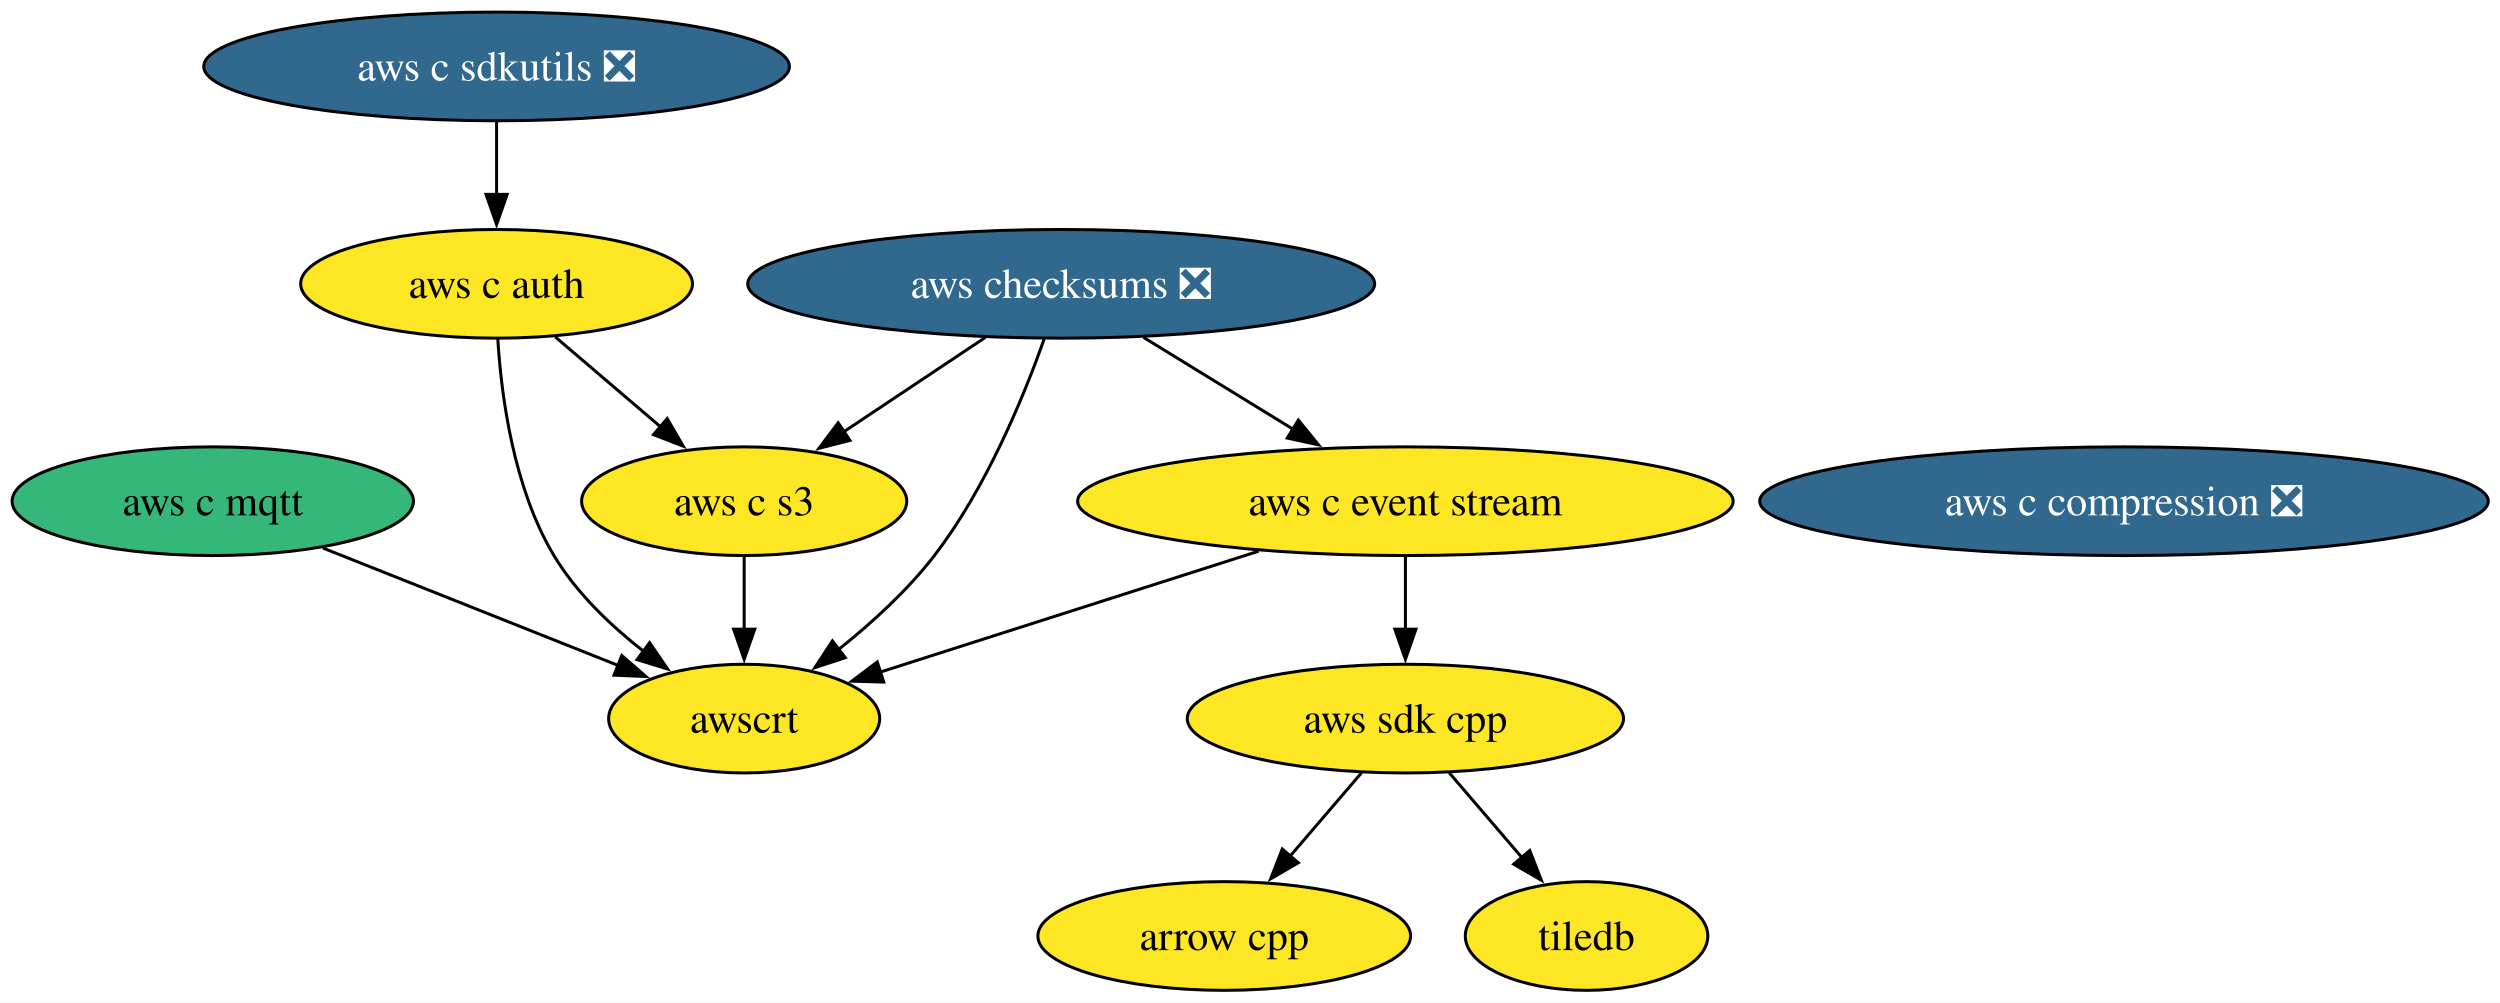
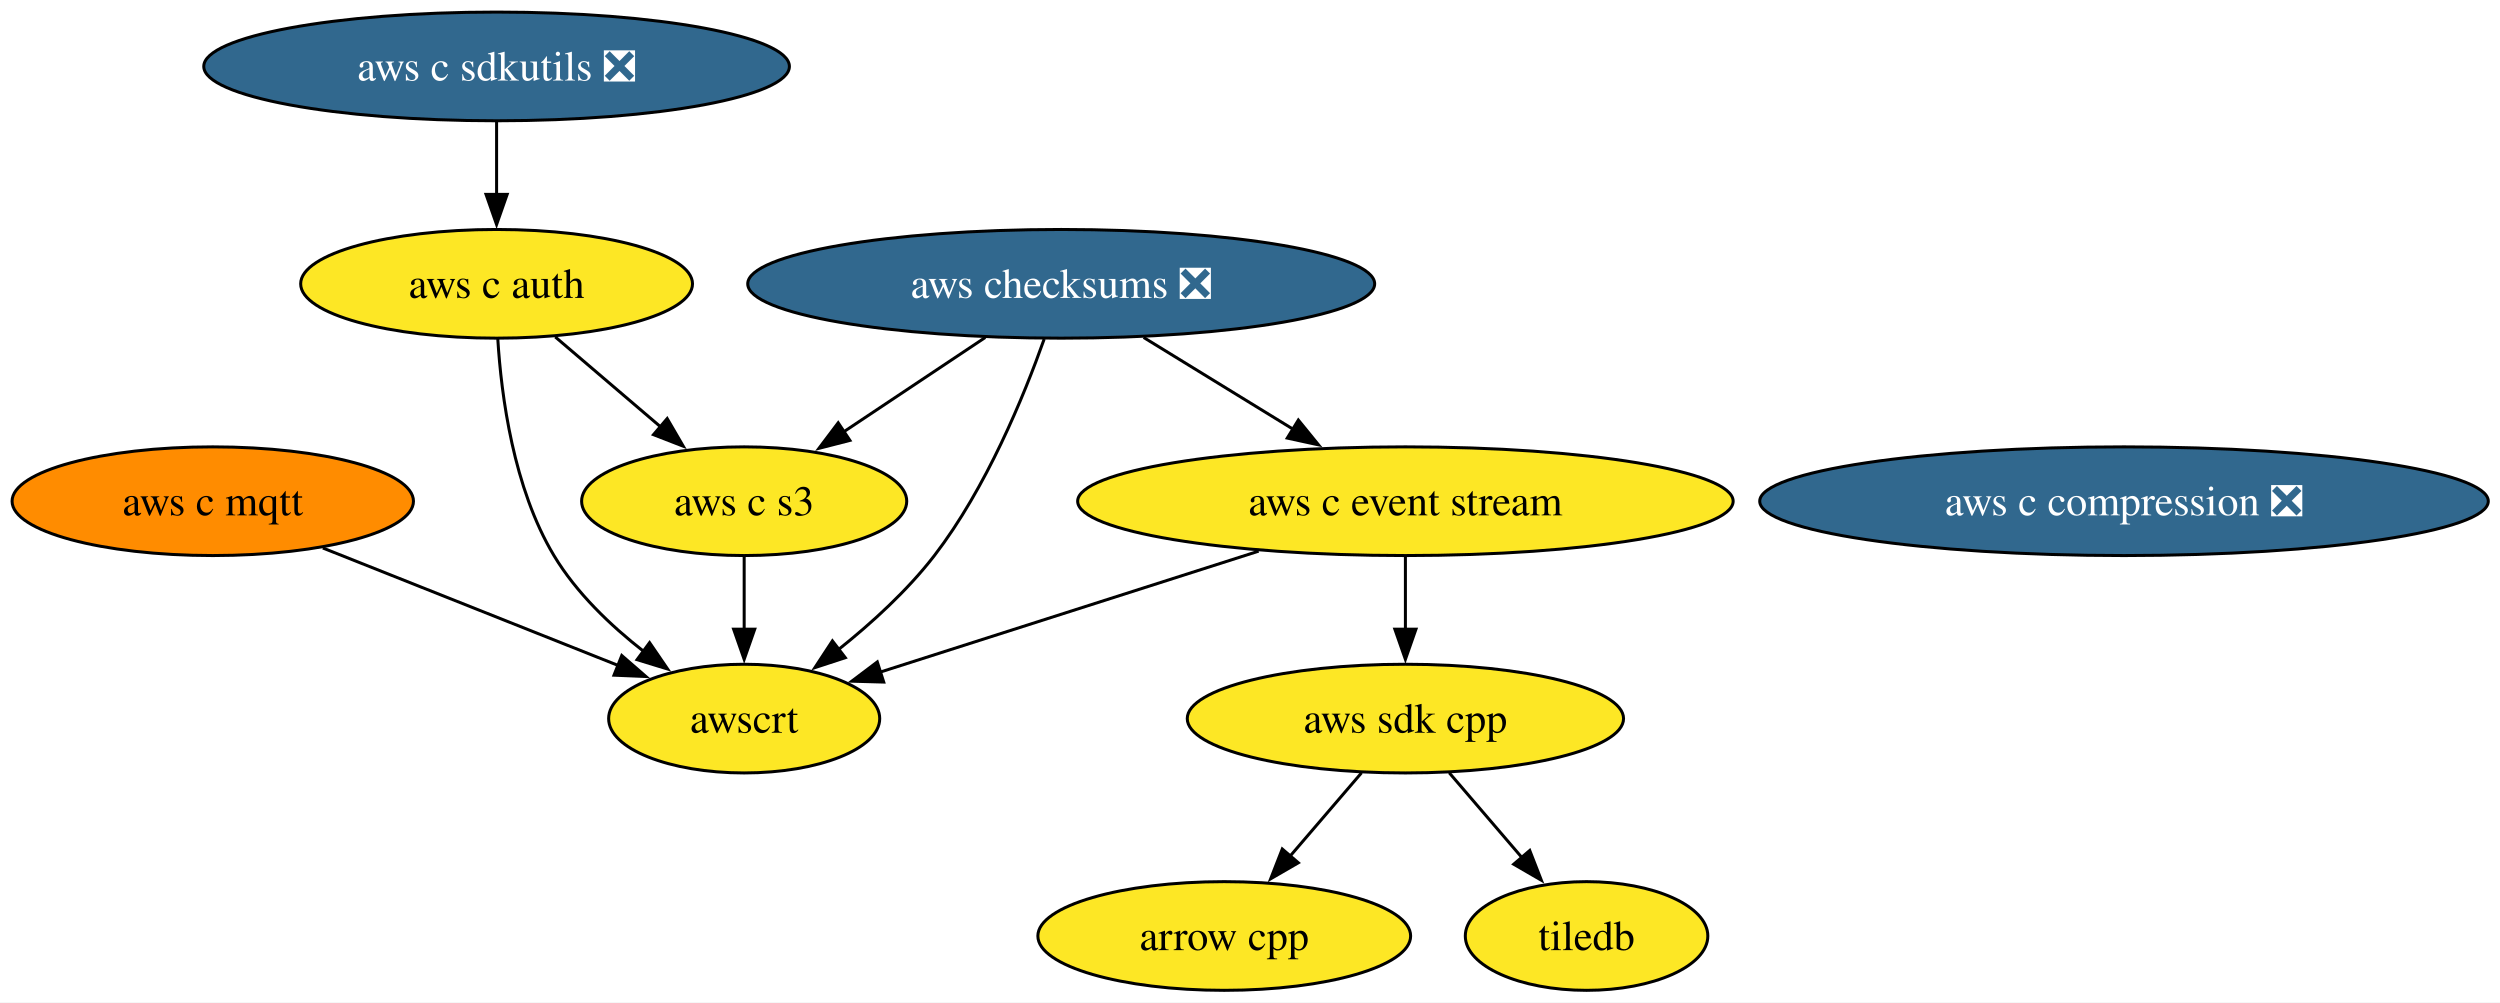
<svg xmlns="http://www.w3.org/2000/svg" xmlns:xlink="http://www.w3.org/1999/xlink" width="828pt" height="332pt" viewBox="0.00 0.00 828.00 332.00">
  <g id="graph0" class="graph" transform="scale(1 1) rotate(0) translate(4 328)">
    <polygon fill="white" stroke="none" points="-4,4 -4,-328 824.12,-328 824.12,4 -4,4" />
    <g id="node1" class="node">
      <g id="a_node1">
        <a xlink:href="https://github.com/conda-forge/arrow-cpp-feedstock" xlink:title="arrow cpp">
          <ellipse fill="#fde725" stroke="black" cx="401.47" cy="-18" rx="61.73" ry="18" />
          <text xml:space="preserve" text-anchor="middle" x="401.47" y="-13.32" font-family="Times,serif" font-size="14.00">arrow cpp</text>
        </a>
      </g>
    </g>
    <g id="node2" class="node">
      <g id="a_node2">
        <a xlink:href="https://github.com/conda-forge/tiledb-feedstock" xlink:title="tiledb">
          <ellipse fill="#fde725" stroke="black" cx="521.47" cy="-18" rx="40.16" ry="18" />
          <text xml:space="preserve" text-anchor="middle" x="521.47" y="-13.32" font-family="Times,serif" font-size="14.00">tiledb</text>
        </a>
      </g>
    </g>
    <g id="node3" class="node">
      <g id="a_node3">
        <a xlink:href="https://github.com/conda-forge/aws-sdk-cpp-feedstock" xlink:title="aws sdk cpp">
          <ellipse fill="#fde725" stroke="black" cx="461.47" cy="-90" rx="72.25" ry="18" />
          <text xml:space="preserve" text-anchor="middle" x="461.47" y="-85.33" font-family="Times,serif" font-size="14.00">aws sdk cpp</text>
        </a>
      </g>
    </g>
    <g id="edge1" class="edge">
      <path fill="none" stroke="black" d="M446.94,-72.05C439.79,-63.71 431.03,-53.49 423.11,-44.25" />
      <polygon fill="black" stroke="black" points="426.01,-42.25 416.84,-36.94 420.69,-46.81 426.01,-42.25" />
    </g>
    <g id="edge2" class="edge">
      <path fill="none" stroke="black" d="M475.99,-72.05C483.24,-63.59 492.16,-53.19 500.17,-43.84" />
      <polygon fill="black" stroke="black" points="502.65,-46.33 506.5,-36.46 497.34,-41.77 502.65,-46.33" />
    </g>
    <g id="node4" class="node">
      <g id="a_node4">
        <a xlink:href="https://github.com/conda-forge/aws-checksums-feedstock/pull/107" xlink:title="aws checksums ❎">
          <ellipse fill="#31688e" stroke="black" cx="347.47" cy="-234" rx="103.82" ry="18" />
          <text xml:space="preserve" text-anchor="middle" x="347.47" y="-229.32" font-family="Times,serif" font-size="14.00" fill="white">aws checksums ❎</text>
        </a>
      </g>
    </g>
    <g id="node5" class="node">
      <g id="a_node5">
        <a xlink:href="https://github.com/conda-forge/aws-c-event-stream-feedstock" xlink:title="aws c event stream">
          <ellipse fill="#fde725" stroke="black" cx="461.47" cy="-162" rx="108.55" ry="18" />
          <text xml:space="preserve" text-anchor="middle" x="461.47" y="-157.32" font-family="Times,serif" font-size="14.00">aws c event stream</text>
        </a>
      </g>
    </g>
    <g id="edge3" class="edge">
      <path fill="none" stroke="black" d="M374.77,-216.23C389.61,-207.12 408.17,-195.72 424.31,-185.82" />
      <polygon fill="black" stroke="black" points="426.01,-188.88 432.7,-180.66 422.34,-182.91 426.01,-188.88" />
    </g>
    <g id="node9" class="node">
      <g id="a_node9">
        <a xlink:href="https://github.com/conda-forge/aws-c-s3-feedstock" xlink:title="aws c s3">
          <ellipse fill="#fde725" stroke="black" cx="242.47" cy="-162" rx="53.84" ry="18" />
          <text xml:space="preserve" text-anchor="middle" x="242.47" y="-157.32" font-family="Times,serif" font-size="14.00">aws c s3</text>
        </a>
      </g>
    </g>
    <g id="edge4" class="edge">
      <path fill="none" stroke="black" d="M322.32,-216.23C308.28,-206.88 290.63,-195.11 275.49,-185.02" />
      <polygon fill="black" stroke="black" points="277.49,-182.14 267.23,-179.51 273.61,-187.97 277.49,-182.14" />
    </g>
    <g id="node10" class="node">
      <g id="a_node10">
        <a xlink:href="https://github.com/conda-forge/awscrt-feedstock" xlink:title="awscrt">
          <ellipse fill="#fde725" stroke="black" cx="242.47" cy="-90" rx="44.89" ry="18" />
          <text xml:space="preserve" text-anchor="middle" x="242.47" y="-85.33" font-family="Times,serif" font-size="14.00">awscrt</text>
        </a>
      </g>
    </g>
    <g id="edge5" class="edge">
      <path fill="none" stroke="black" d="M341.84,-215.72C335.14,-196.85 322.66,-166.34 305.47,-144 296.54,-132.41 284.68,-121.62 273.66,-112.83" />
      <polygon fill="black" stroke="black" points="275.96,-110.18 265.89,-106.88 271.7,-115.74 275.96,-110.18" />
    </g>
    <g id="edge6" class="edge">
      <path fill="none" stroke="black" d="M461.47,-143.7C461.47,-136.41 461.47,-127.73 461.47,-119.54" />
      <polygon fill="black" stroke="black" points="464.97,-119.62 461.47,-109.62 457.97,-119.62 464.97,-119.62" />
    </g>
    <g id="edge7" class="edge">
      <path fill="none" stroke="black" d="M412.86,-145.46C375.4,-133.49 324.01,-117.06 287.48,-105.39" />
      <polygon fill="black" stroke="black" points="288.69,-102.1 278.1,-102.39 286.56,-108.77 288.69,-102.1" />
    </g>
    <g id="node6" class="node">
      <g id="a_node6">
        <a xlink:href="https://github.com/conda-forge/aws-c-compression-feedstock/pull/84" xlink:title="aws c compression ❎">
          <ellipse fill="#31688e" stroke="black" cx="699.47" cy="-162" rx="120.65" ry="18" />
          <text xml:space="preserve" text-anchor="middle" x="699.47" y="-157.32" font-family="Times,serif" font-size="14.00" fill="white">aws c compression ❎</text>
        </a>
      </g>
    </g>
    <g id="node7" class="node">
      <g id="a_node7">
        <a xlink:href="https://github.com/conda-forge/aws-c-mqtt-feedstock" xlink:title="aws c mqtt">
-           <ellipse fill="#35b779" stroke="black" cx="66.47" cy="-162" rx="66.47" ry="18" />
+           <ellipse fill="#ff8c00" stroke="black" cx="66.47" cy="-162" rx="66.47" ry="18" />
          <text xml:space="preserve" text-anchor="middle" x="66.47" y="-157.32" font-family="Times,serif" font-size="14.00">aws c mqtt</text>
        </a>
      </g>
    </g>
    <g id="edge8" class="edge">
      <path fill="none" stroke="black" d="M102.93,-146.5C131.45,-135.15 171.11,-119.38 200.86,-107.55" />
      <polygon fill="black" stroke="black" points="201.93,-110.89 209.93,-103.94 199.35,-104.38 201.93,-110.89" />
    </g>
    <g id="node8" class="node">
      <g id="a_node8">
        <a xlink:href="https://github.com/conda-forge/aws-c-auth-feedstock" xlink:title="aws c auth">
          <ellipse fill="#fde725" stroke="black" cx="160.47" cy="-234" rx="64.89" ry="18" />
          <text xml:space="preserve" text-anchor="middle" x="160.47" y="-229.32" font-family="Times,serif" font-size="14.00">aws c auth</text>
        </a>
      </g>
    </g>
    <g id="edge9" class="edge">
      <path fill="none" stroke="black" d="M179.9,-216.41C190.39,-207.45 203.52,-196.25 215.03,-186.42" />
      <polygon fill="black" stroke="black" points="216.97,-189.37 222.3,-180.21 212.43,-184.04 216.97,-189.37" />
    </g>
    <g id="edge10" class="edge">
      <path fill="none" stroke="black" d="M160.87,-215.73C162.03,-196.86 166.04,-166.35 179.47,-144 186.88,-131.65 198.22,-120.81 209.25,-112.21" />
      <polygon fill="black" stroke="black" points="211.14,-115.16 217.12,-106.42 206.99,-109.52 211.14,-115.16" />
    </g>
    <g id="edge11" class="edge">
      <path fill="none" stroke="black" d="M242.47,-143.7C242.47,-136.41 242.47,-127.73 242.47,-119.54" />
      <polygon fill="black" stroke="black" points="245.97,-119.62 242.47,-109.62 238.97,-119.62 245.97,-119.62" />
    </g>
    <g id="node11" class="node">
      <g id="a_node11">
        <a xlink:href="https://github.com/conda-forge/aws-c-sdkutils-feedstock/pull/89" xlink:title="aws c sdkutils ❎">
          <ellipse fill="#31688e" stroke="black" cx="160.47" cy="-306" rx="96.98" ry="18" />
          <text xml:space="preserve" text-anchor="middle" x="160.47" y="-301.32" font-family="Times,serif" font-size="14.00" fill="white">aws c sdkutils ❎</text>
        </a>
      </g>
    </g>
    <g id="edge12" class="edge">
      <path fill="none" stroke="black" d="M160.47,-287.7C160.47,-280.41 160.47,-271.73 160.47,-263.54" />
      <polygon fill="black" stroke="black" points="163.97,-263.62 160.47,-253.62 156.97,-263.62 163.97,-263.62" />
    </g>
  </g>
</svg>
